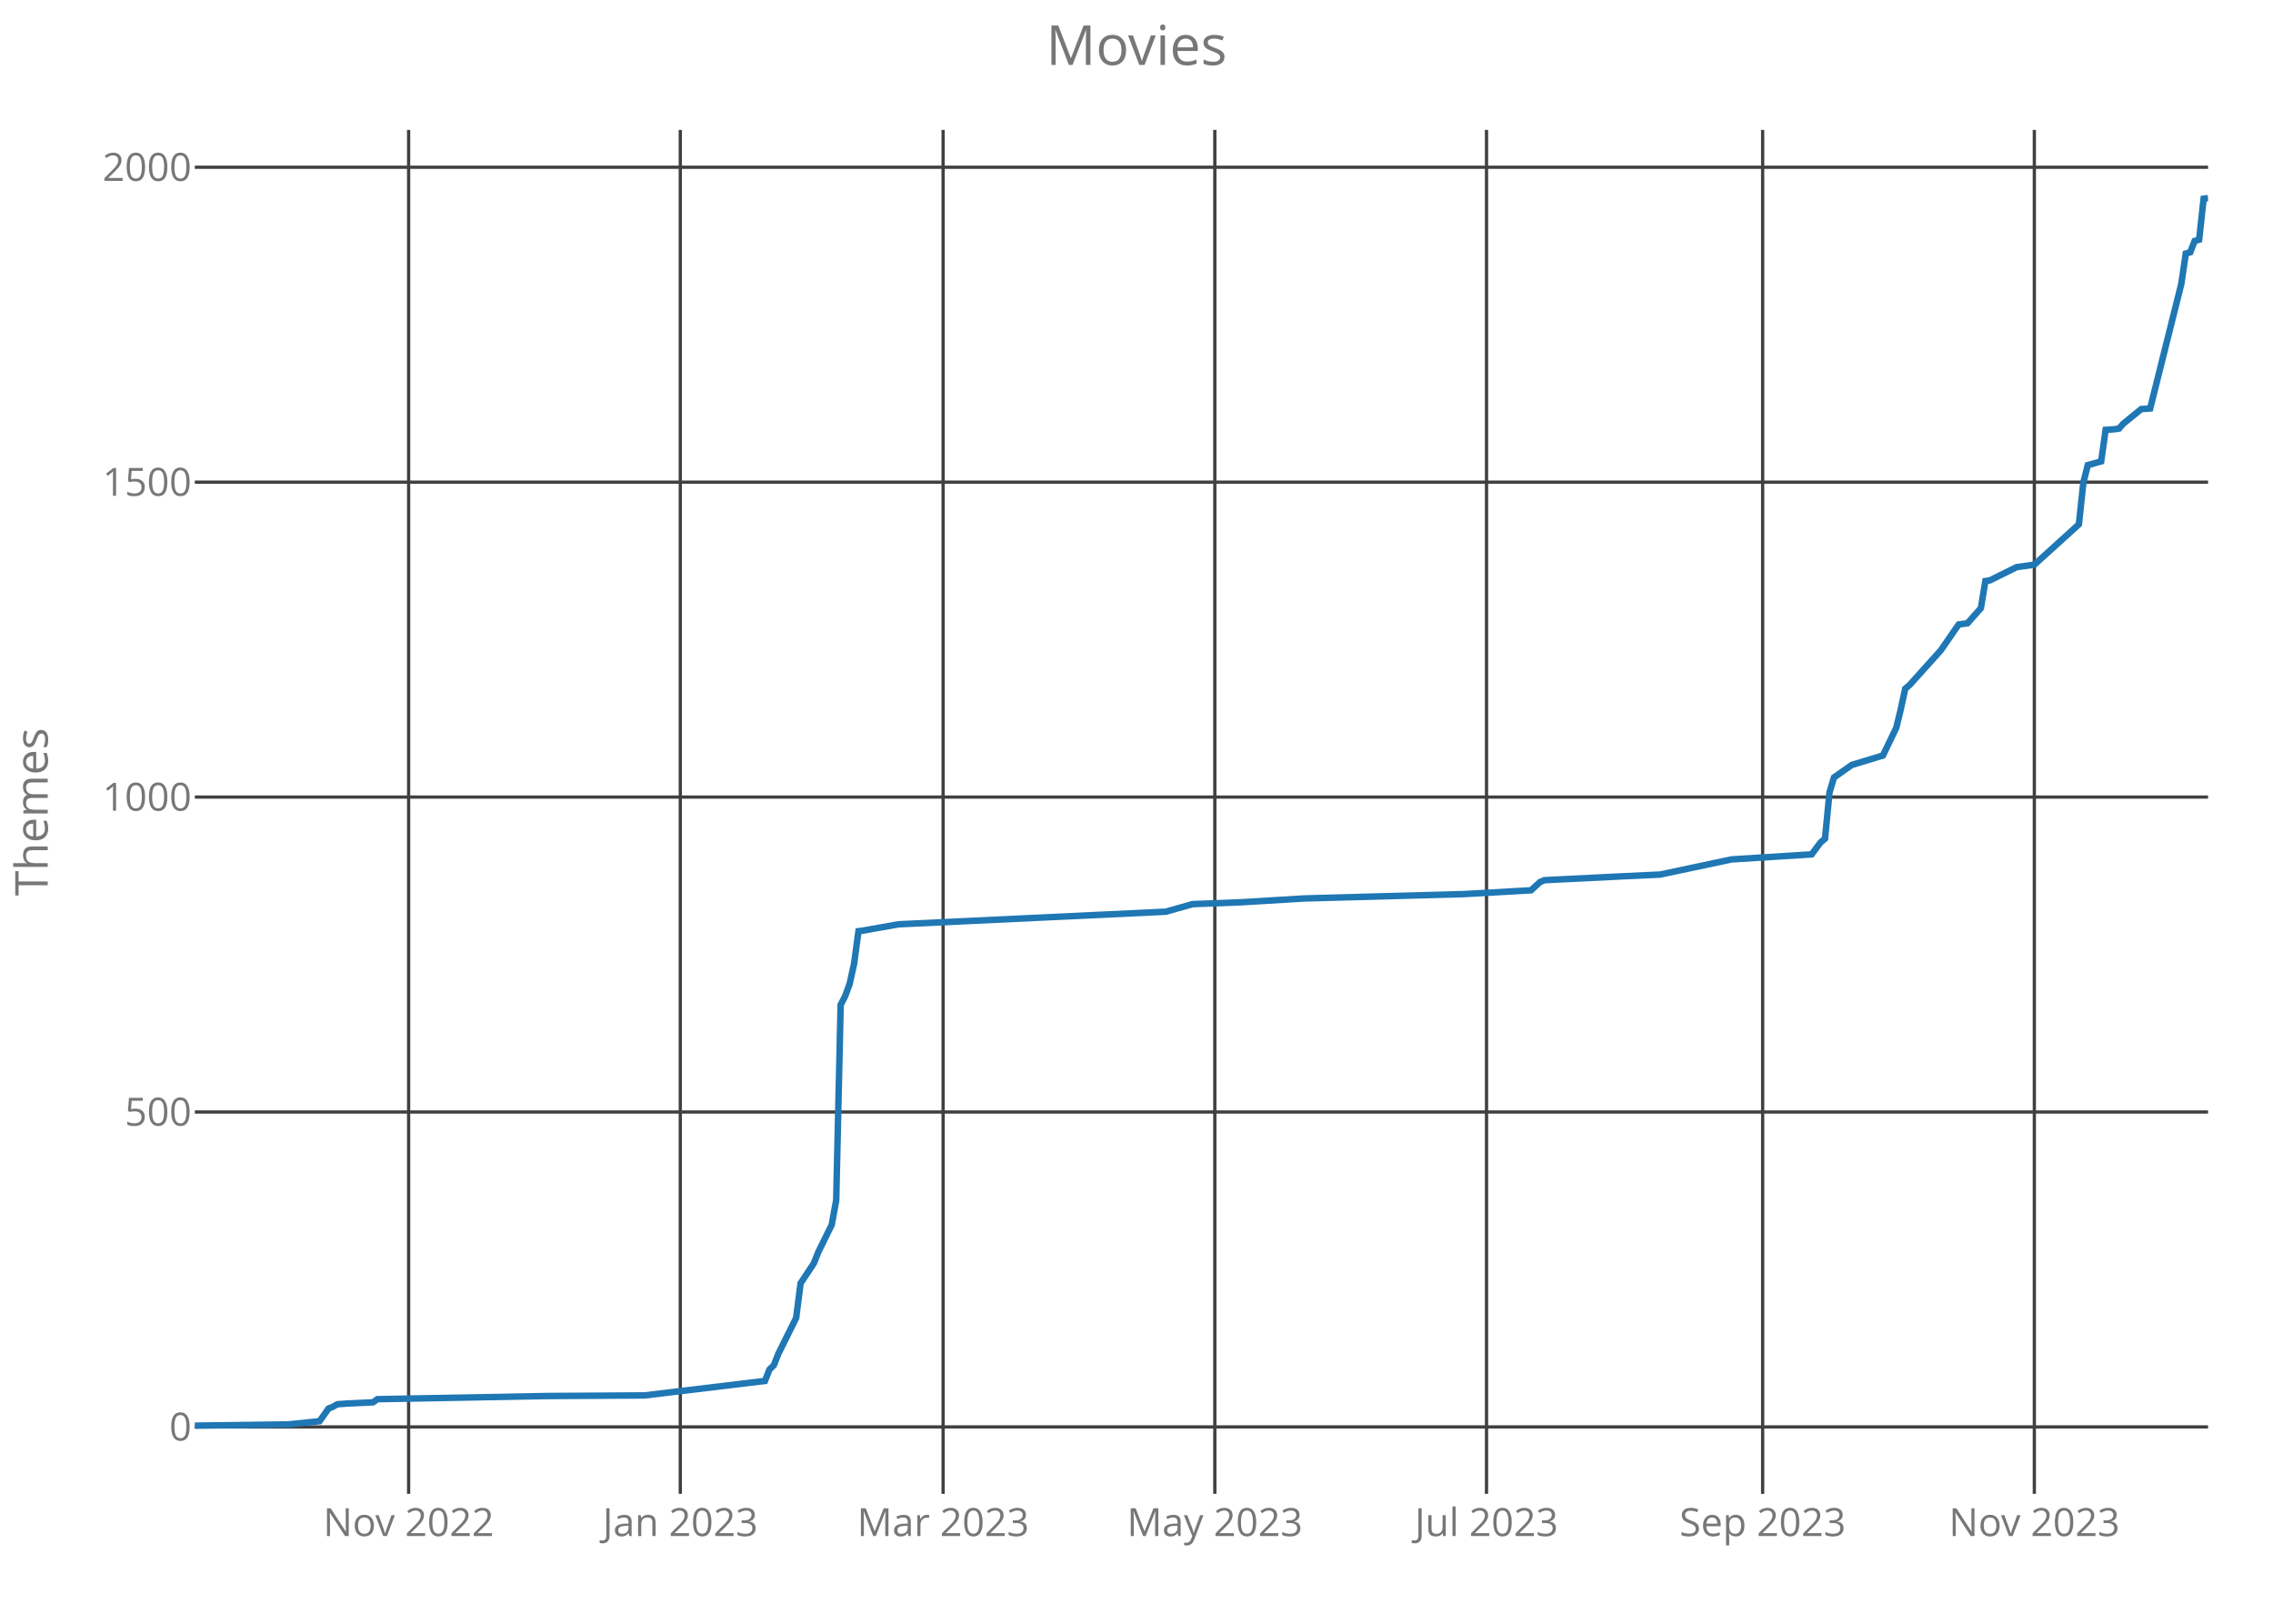
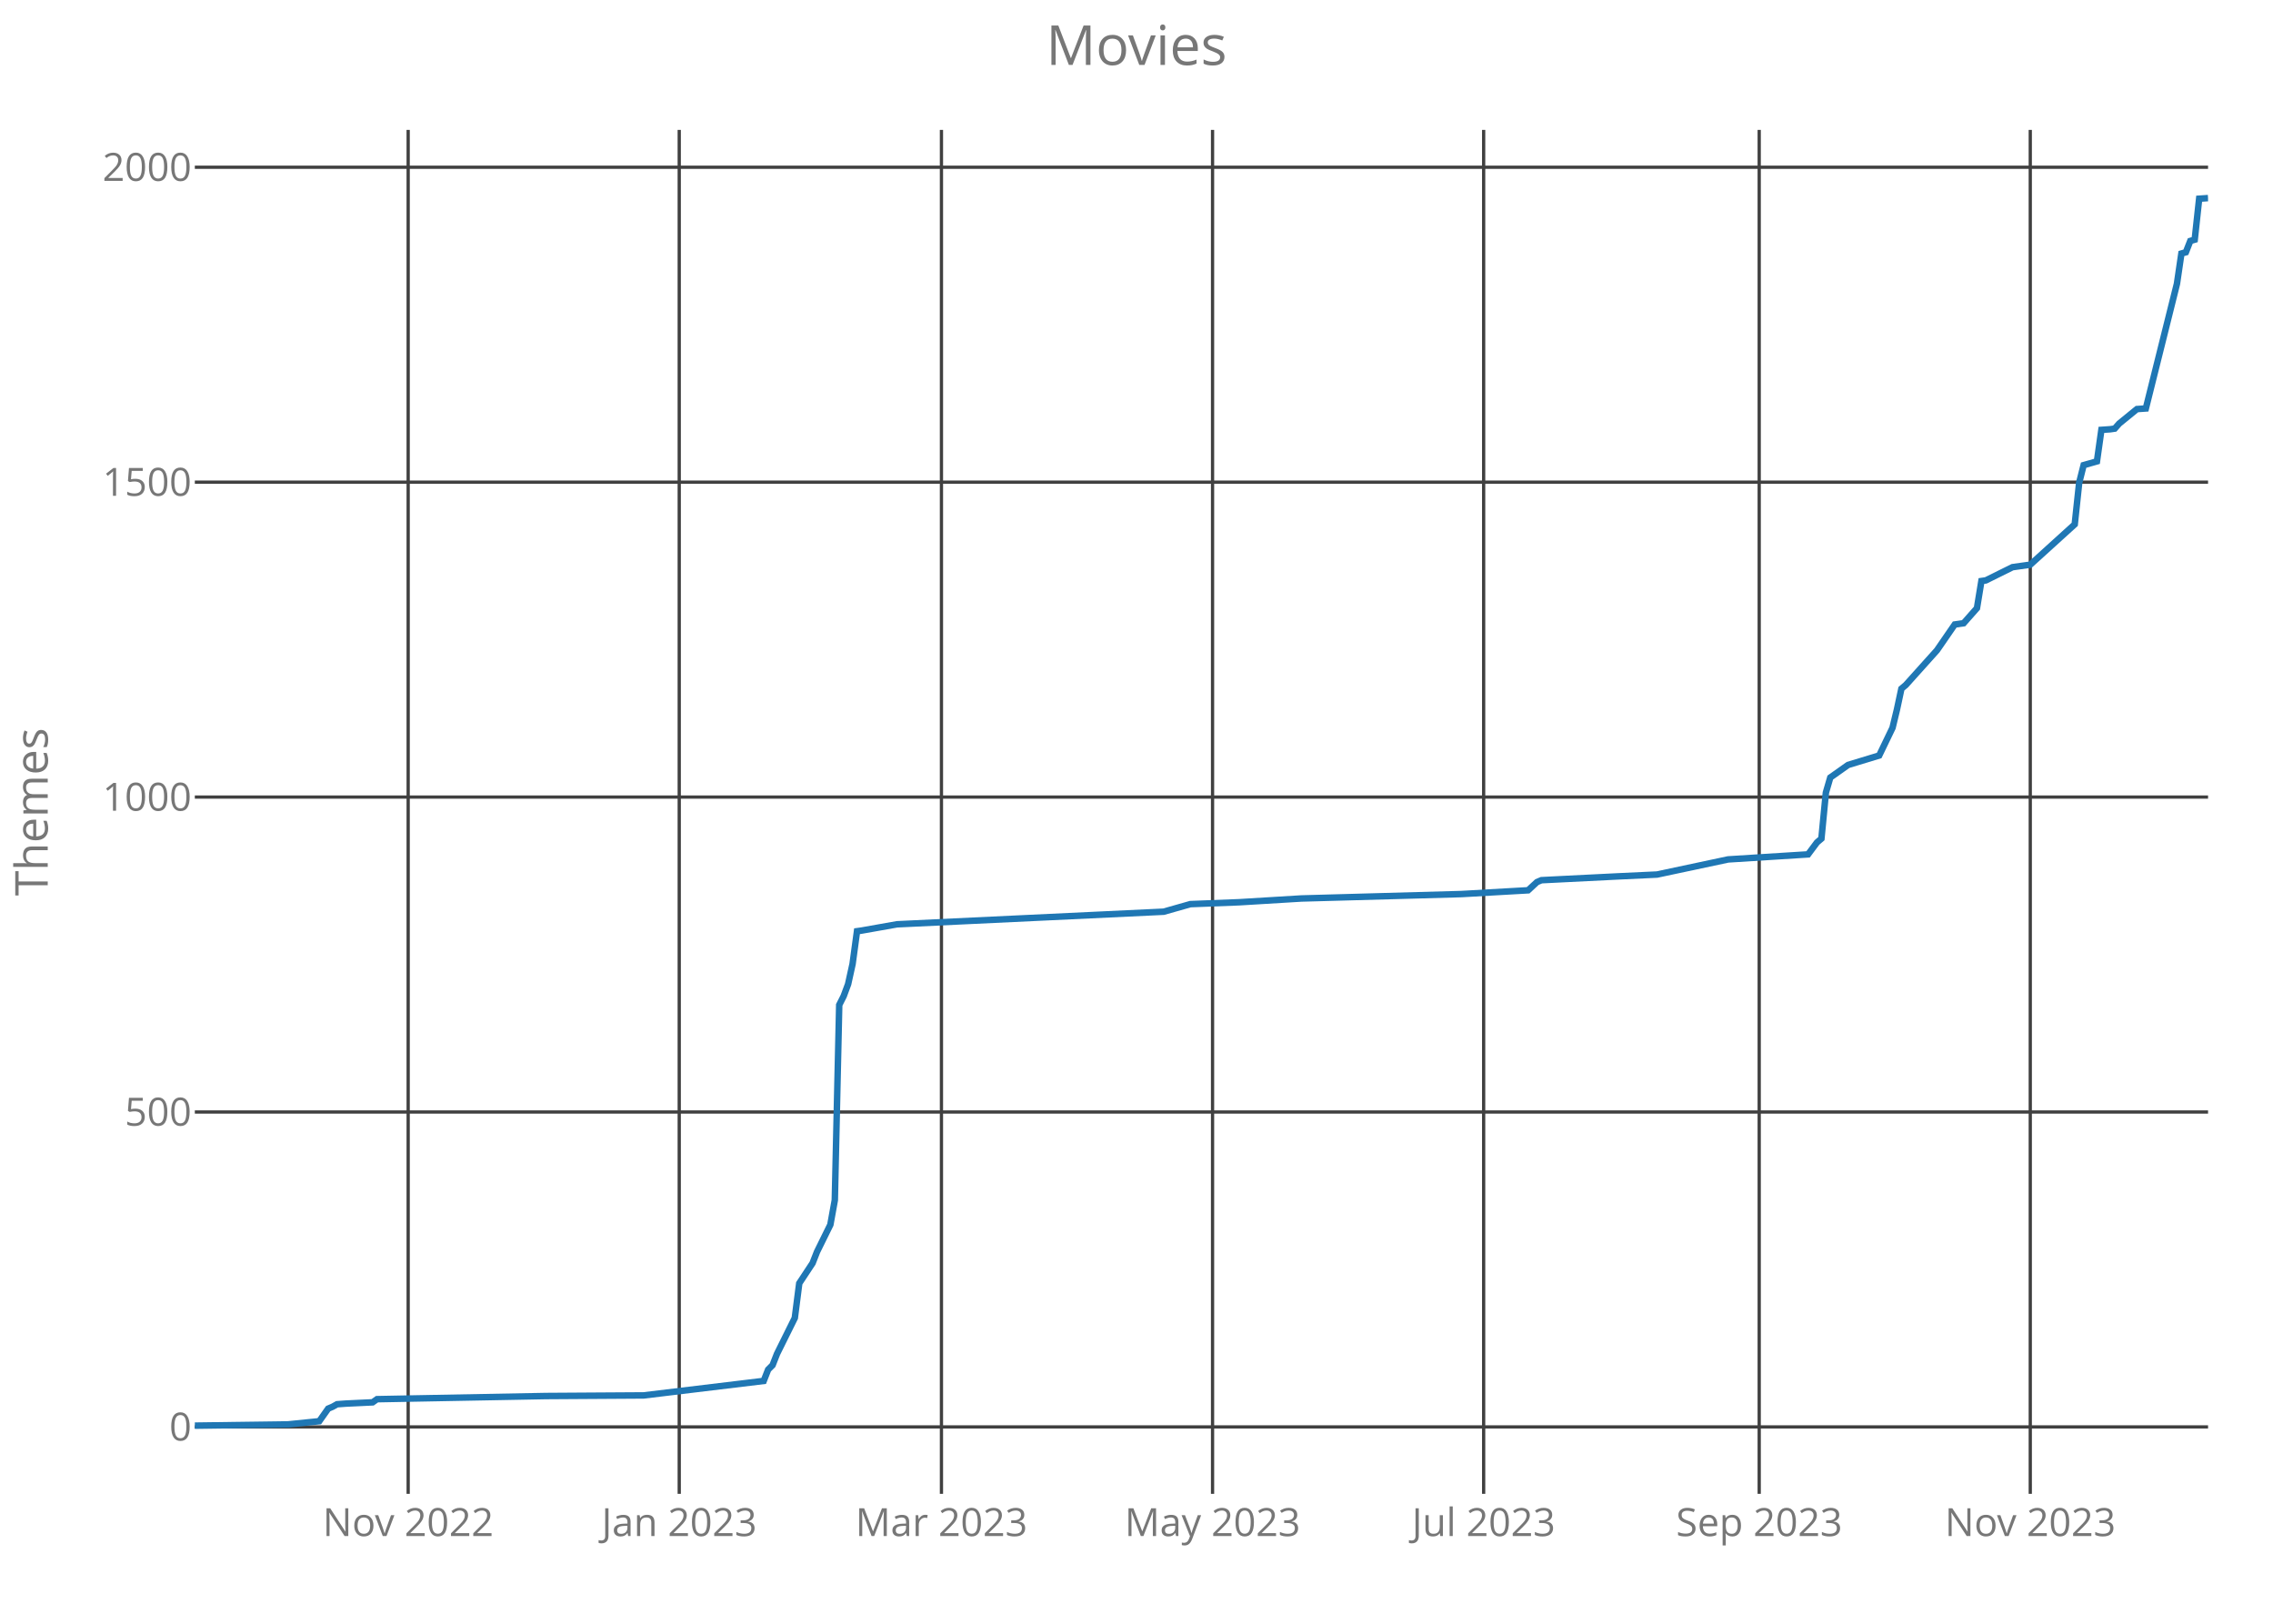
<svg xmlns="http://www.w3.org/2000/svg" class="main-svg" width="700" height="500" style="" viewBox="0 0 700 500">
  <rect x="0" y="0" width="700" height="500" style="fill: rgb(0, 0, 0); fill-opacity: 0;" />
-   <defs id="defs-9cd36a">
+   <defs id="defs-683370">
    <g class="clips">
-       <clipPath id="clip9cd36axyplot" class="plotclip">
+       <clipPath id="clip683370xyplot" class="plotclip">
        <rect width="620" height="420" />
      </clipPath>
-       <clipPath class="axesclip" id="clip9cd36ax">
+       <clipPath class="axesclip" id="clip683370x">
        <rect x="60" y="0" width="620" height="500" />
      </clipPath>
-       <clipPath class="axesclip" id="clip9cd36ay">
+       <clipPath class="axesclip" id="clip683370y">
        <rect x="0" y="40" width="700" height="420" />
      </clipPath>
-       <clipPath class="axesclip" id="clip9cd36axy">
+       <clipPath class="axesclip" id="clip683370xy">
        <rect x="60" y="40" width="620" height="420" />
      </clipPath>
    </g>
    <g class="gradients" />
  </defs>
  <g class="bglayer">
    <rect class="bg" x="60" y="40" width="620" height="420" style="fill: rgb(0, 0, 0); fill-opacity: 0; stroke-width: 0;" />
  </g>
  <g class="layer-below">
    <g class="imagelayer" />
    <g class="shapelayer" />
  </g>
  <g class="cartesianlayer">
    <g class="subplot xy">
      <g class="layer-subplot">
        <g class="shapelayer" />
        <g class="imagelayer" />
      </g>
      <g class="gridlayer">
        <g class="x">
-           <path class="xgrid crisp" transform="translate(125.84,0)" d="M0,40v420" style="stroke: rgb(64, 64, 64); stroke-opacity: 1; stroke-width: 1px;" />
-           <path class="xgrid crisp" transform="translate(209.51,0)" d="M0,40v420" style="stroke: rgb(64, 64, 64); stroke-opacity: 1; stroke-width: 1px;" />
-           <path class="xgrid crisp" transform="translate(290.44,0)" d="M0,40v420" style="stroke: rgb(64, 64, 64); stroke-opacity: 1; stroke-width: 1px;" />
-           <path class="xgrid crisp" transform="translate(374.12,0)" d="M0,40v420" style="stroke: rgb(64, 64, 64); stroke-opacity: 1; stroke-width: 1px;" />
-           <path class="xgrid crisp" transform="translate(457.79,0)" d="M0,40v420" style="stroke: rgb(64, 64, 64); stroke-opacity: 1; stroke-width: 1px;" />
-           <path class="xgrid crisp" transform="translate(542.83,0)" d="M0,40v420" style="stroke: rgb(64, 64, 64); stroke-opacity: 1; stroke-width: 1px;" />
-           <path class="xgrid crisp" transform="translate(626.5,0)" d="M0,40v420" style="stroke: rgb(64, 64, 64); stroke-opacity: 1; stroke-width: 1px;" />
+           <path class="xgrid crisp" transform="translate(125.7,0)" d="M0,40v420" style="stroke: rgb(64, 64, 64); stroke-opacity: 1; stroke-width: 1px;" />
+           <path class="xgrid crisp" transform="translate(209.18,0)" d="M0,40v420" style="stroke: rgb(64, 64, 64); stroke-opacity: 1; stroke-width: 1px;" />
+           <path class="xgrid crisp" transform="translate(289.93,0)" d="M0,40v420" style="stroke: rgb(64, 64, 64); stroke-opacity: 1; stroke-width: 1px;" />
+           <path class="xgrid crisp" transform="translate(373.42,0)" d="M0,40v420" style="stroke: rgb(64, 64, 64); stroke-opacity: 1; stroke-width: 1px;" />
+           <path class="xgrid crisp" transform="translate(456.91,0)" d="M0,40v420" style="stroke: rgb(64, 64, 64); stroke-opacity: 1; stroke-width: 1px;" />
+           <path class="xgrid crisp" transform="translate(541.77,0)" d="M0,40v420" style="stroke: rgb(64, 64, 64); stroke-opacity: 1; stroke-width: 1px;" />
+           <path class="xgrid crisp" transform="translate(625.25,0)" d="M0,40v420" style="stroke: rgb(64, 64, 64); stroke-opacity: 1; stroke-width: 1px;" />
        </g>
        <g class="y">
          <path class="ygrid crisp" transform="translate(0,439.39)" d="M60,0h620" style="stroke: rgb(64, 64, 64); stroke-opacity: 1; stroke-width: 1px;" />
          <path class="ygrid crisp" transform="translate(0,342.42)" d="M60,0h620" style="stroke: rgb(64, 64, 64); stroke-opacity: 1; stroke-width: 1px;" />
          <path class="ygrid crisp" transform="translate(0,245.44)" d="M60,0h620" style="stroke: rgb(64, 64, 64); stroke-opacity: 1; stroke-width: 1px;" />
          <path class="ygrid crisp" transform="translate(0,148.47)" d="M60,0h620" style="stroke: rgb(64, 64, 64); stroke-opacity: 1; stroke-width: 1px;" />
          <path class="ygrid crisp" transform="translate(0,51.5)" d="M60,0h620" style="stroke: rgb(64, 64, 64); stroke-opacity: 1; stroke-width: 1px;" />
        </g>
      </g>
      <g class="zerolinelayer" />
      <path class="xlines-below crisp" d="M0,0" style="fill: none;" />
      <path class="ylines-below crisp" d="M0,0" style="fill: none;" />
      <g class="overlines-below" />
      <g class="xaxislayer-below">
        <g class="xtick">
-           <text text-anchor="middle" x="0" y="473" transform="translate(125.84,0)" style="font-family: 'Open Sans'; font-size: 12px; fill: rgb(119, 119, 119); fill-opacity: 1; white-space: pre;">Nov 2022</text>
+           <text text-anchor="middle" x="0" y="473" transform="translate(125.7,0)" style="font-family: 'Open Sans'; font-size: 12px; fill: rgb(119, 119, 119); fill-opacity: 1; white-space: pre;">Nov 2022</text>
        </g>
        <g class="xtick">
-           <text text-anchor="middle" x="0" y="473" transform="translate(209.51,0)" style="font-family: 'Open Sans'; font-size: 12px; fill: rgb(119, 119, 119); fill-opacity: 1; white-space: pre;">Jan 2023</text>
+           <text text-anchor="middle" x="0" y="473" transform="translate(209.18,0)" style="font-family: 'Open Sans'; font-size: 12px; fill: rgb(119, 119, 119); fill-opacity: 1; white-space: pre;">Jan 2023</text>
        </g>
        <g class="xtick">
-           <text text-anchor="middle" x="0" y="473" transform="translate(290.44,0)" style="font-family: 'Open Sans'; font-size: 12px; fill: rgb(119, 119, 119); fill-opacity: 1; white-space: pre;">Mar 2023</text>
+           <text text-anchor="middle" x="0" y="473" transform="translate(289.93,0)" style="font-family: 'Open Sans'; font-size: 12px; fill: rgb(119, 119, 119); fill-opacity: 1; white-space: pre;">Mar 2023</text>
        </g>
        <g class="xtick">
-           <text text-anchor="middle" x="0" y="473" transform="translate(374.12,0)" style="font-family: 'Open Sans'; font-size: 12px; fill: rgb(119, 119, 119); fill-opacity: 1; white-space: pre;">May 2023</text>
+           <text text-anchor="middle" x="0" y="473" transform="translate(373.42,0)" style="font-family: 'Open Sans'; font-size: 12px; fill: rgb(119, 119, 119); fill-opacity: 1; white-space: pre;">May 2023</text>
        </g>
        <g class="xtick">
-           <text text-anchor="middle" x="0" y="473" transform="translate(457.79,0)" style="font-family: 'Open Sans'; font-size: 12px; fill: rgb(119, 119, 119); fill-opacity: 1; white-space: pre;">Jul 2023</text>
+           <text text-anchor="middle" x="0" y="473" transform="translate(456.91,0)" style="font-family: 'Open Sans'; font-size: 12px; fill: rgb(119, 119, 119); fill-opacity: 1; white-space: pre;">Jul 2023</text>
        </g>
        <g class="xtick">
-           <text text-anchor="middle" x="0" y="473" transform="translate(542.83,0)" style="font-family: 'Open Sans'; font-size: 12px; fill: rgb(119, 119, 119); fill-opacity: 1; white-space: pre;">Sep 2023</text>
+           <text text-anchor="middle" x="0" y="473" transform="translate(541.77,0)" style="font-family: 'Open Sans'; font-size: 12px; fill: rgb(119, 119, 119); fill-opacity: 1; white-space: pre;">Sep 2023</text>
        </g>
        <g class="xtick">
-           <text text-anchor="middle" x="0" y="473" transform="translate(626.5,0)" style="font-family: 'Open Sans'; font-size: 12px; fill: rgb(119, 119, 119); fill-opacity: 1; white-space: pre;">Nov 2023</text>
+           <text text-anchor="middle" x="0" y="473" transform="translate(625.25,0)" style="font-family: 'Open Sans'; font-size: 12px; fill: rgb(119, 119, 119); fill-opacity: 1; white-space: pre;">Nov 2023</text>
        </g>
      </g>
      <g class="yaxislayer-below">
        <g class="ytick">
          <text text-anchor="end" x="59" y="4.2" transform="translate(0,439.39)" style="font-family: 'Open Sans'; font-size: 12px; fill: rgb(119, 119, 119); fill-opacity: 1; white-space: pre;">0</text>
        </g>
        <g class="ytick">
          <text text-anchor="end" x="59" y="4.2" transform="translate(0,342.42)" style="font-family: 'Open Sans'; font-size: 12px; fill: rgb(119, 119, 119); fill-opacity: 1; white-space: pre;">500</text>
        </g>
        <g class="ytick">
          <text text-anchor="end" x="59" y="4.2" transform="translate(0,245.44)" style="font-family: 'Open Sans'; font-size: 12px; fill: rgb(119, 119, 119); fill-opacity: 1; white-space: pre;">1000</text>
        </g>
        <g class="ytick">
          <text text-anchor="end" x="59" y="4.2" transform="translate(0,148.47)" style="font-family: 'Open Sans'; font-size: 12px; fill: rgb(119, 119, 119); fill-opacity: 1; white-space: pre;">1500</text>
        </g>
        <g class="ytick">
          <text text-anchor="end" x="59" y="4.2" transform="translate(0,51.5)" style="font-family: 'Open Sans'; font-size: 12px; fill: rgb(119, 119, 119); fill-opacity: 1; white-space: pre;">2000</text>
        </g>
      </g>
      <g class="overaxes-below" />
-       <g class="plot" transform="translate(60,40)" clip-path="url('#clip9cd36axyplot')">
+       <g class="plot" transform="translate(60,40)" clip-path="url('#clip683370xyplot')">
        <g class="scatterlayer mlayer">
-           <g class="trace scatter trace2b1c6e" style="stroke-miterlimit: 2; opacity: 1;">
+           <g class="trace scatter trace2276ba" style="stroke-miterlimit: 2; opacity: 1;">
            <g class="fills" />
            <g class="errorbars" />
            <g class="lines">
-               <path class="js-line" d="M0,399L28.81,398.61L38.41,397.64L41.15,393.76L42.52,393.18L43.89,392.41L46.64,392.21L54.87,391.82L56.24,390.85L108.36,389.88L138.54,389.69L175.58,385.23L176.95,381.74L178.32,380.38L179.69,376.89L185.18,365.84L186.55,355.17L190.66,348.96L192.04,345.47L196.15,337.13L197.52,329.57L198.89,269.44L200.27,266.73L201.64,263.04L203.01,256.84L204.38,246.75L205.75,246.56L216.73,244.62L299.03,240.74L307.26,238.41L322.35,237.83L341.55,236.67L390.93,235.31L411.5,234.15L414.25,231.62L415.62,231.04L438.94,229.88L451.28,229.3L473.23,224.64L497.92,223.09L500.66,219.41L502.04,218.24L503.41,204.08L504.78,199.43L506.15,198.46L510.27,195.55L519.87,192.64L523.98,184.11L525.35,178.48L526.73,172.08L528.1,170.92L537.7,160.25L543.19,152.3L545.93,151.91L550.04,147.26L551.42,138.92L552.79,138.72L561.02,134.65L566.5,133.88L580.22,121.46L581.59,108.66L582.96,103.23L587.08,102.07L588.45,92.37L591.19,92.18L592.57,91.98L593.94,90.43L599.42,85.97L602.17,85.78L611.77,47.38L613.14,38.07L614.51,37.68L615.88,34.19L617.26,33.8L618.63,21.19L620,21" style="vector-effect: non-scaling-stroke; fill: none; stroke: rgb(31, 119, 180); stroke-opacity: 1; stroke-width: 2px; opacity: 1;" />
+               <path class="js-line" d="M0,399L28.74,398.61L38.32,397.64L41.06,393.76L42.43,393.18L43.8,392.41L46.53,392.21L54.75,391.82L56.11,390.85L108.12,389.88L138.23,389.69L175.19,385.23L176.56,381.74L177.92,380.38L179.29,376.89L184.77,365.84L186.14,355.17L190.24,348.96L191.61,345.47L195.72,337.13L197.09,329.57L198.45,269.44L199.82,266.73L201.19,263.04L202.56,256.84L203.93,246.75L205.3,246.56L216.25,244.62L298.37,240.74L306.58,238.41L321.63,237.83L340.79,236.67L390.07,235.31L410.6,234.15L413.33,231.62L414.7,231.04L437.97,229.88L450.29,229.3L472.19,224.64L496.82,223.09L499.56,219.41L500.93,218.24L502.3,204.08L503.66,199.43L505.03,198.46L509.14,195.55L518.72,192.64L522.83,184.11L524.19,178.48L525.56,172.08L526.93,170.92L536.51,160.25L541.99,152.3L544.72,151.91L548.83,147.26L550.2,138.92L551.57,138.72L559.78,134.65L565.25,133.88L578.94,121.46L580.31,108.66L581.68,103.23L585.78,102.07L587.15,92.37L589.89,92.18L591.26,91.98L592.63,90.43L598.1,85.97L600.84,85.78L610.42,47.38L611.79,38.07L613.16,37.68L614.53,34.19L615.89,33.8L617.26,21.19L620,21" style="vector-effect: non-scaling-stroke; fill: none; stroke: rgb(31, 119, 180); stroke-opacity: 1; stroke-width: 2px; opacity: 1;" />
            </g>
            <g class="points" />
            <g class="text" />
          </g>
        </g>
      </g>
      <g class="overplot" />
      <path class="xlines-above" />
      <path class="ylines-above" />
      <g class="overlines-above" />
      <g class="xaxislayer-above" />
      <g class="yaxislayer-above" />
      <g class="overaxes-above" />
    </g>
  </g>
  <g class="polarlayer" />
  <g class="ternarylayer" />
  <g class="geolayer" />
  <g class="funnelarealayer" />
  <g class="pielayer" />
  <g class="treemaplayer" />
  <g class="sunburstlayer" />
  <g class="glimages" />
-   <defs id="topdefs-9cd36a">
+   <defs id="topdefs-683370">
    <g class="clips" />
  </defs>
  <g class="layer-above">
    <g class="imagelayer" />
    <g class="shapelayer" />
  </g>
  <g class="infolayer">
    <g class="g-gtitle">
      <text class="gtitle" x="350" y="20" text-anchor="middle" dy="0em" style="font-family: 'Open Sans'; font-size: 17px; fill: rgb(119, 119, 119); opacity: 1; font-weight: normal; white-space: pre;">Movies</text>
    </g>
    <g class="g-xtitle" />
    <g class="g-ytitle">
      <text class="ytitle" transform="rotate(-90,14.7,250)" x="14.7" y="250" text-anchor="middle" style="font-family: 'Open Sans'; font-size: 14px; fill: rgb(119, 119, 119); opacity: 1; font-weight: normal; white-space: pre;">Themes</text>
    </g>
  </g>
</svg>
